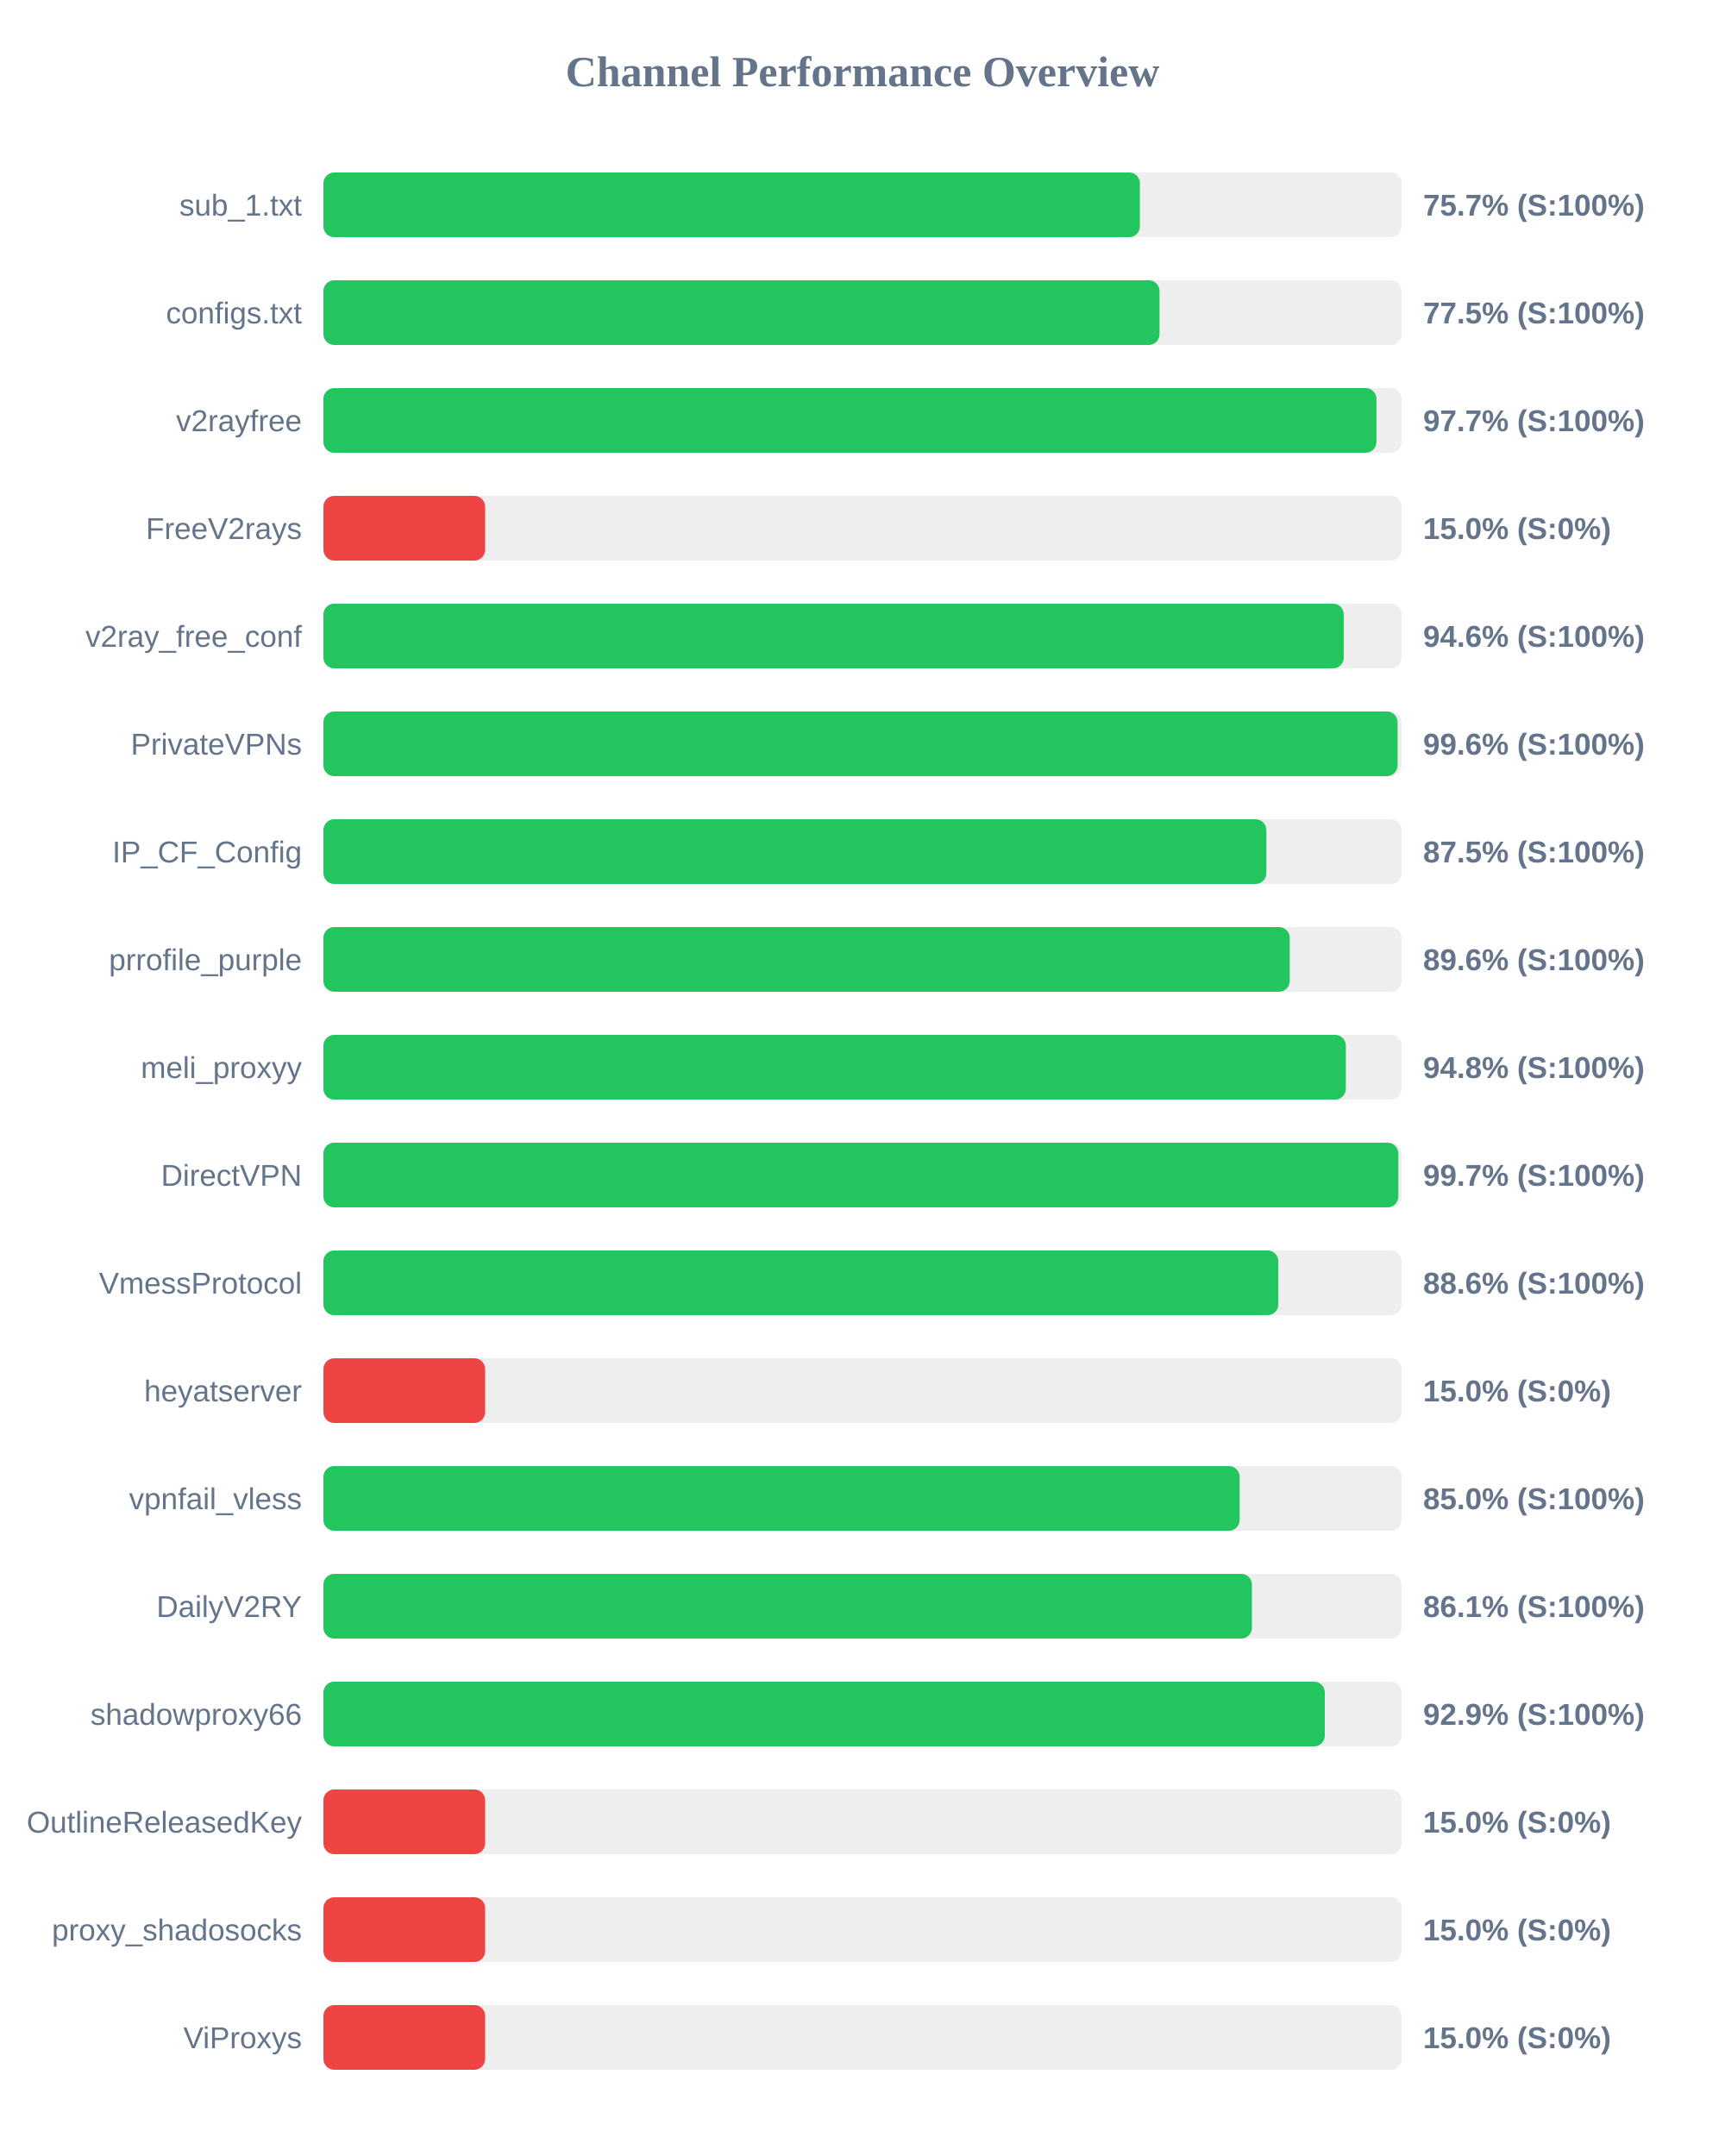
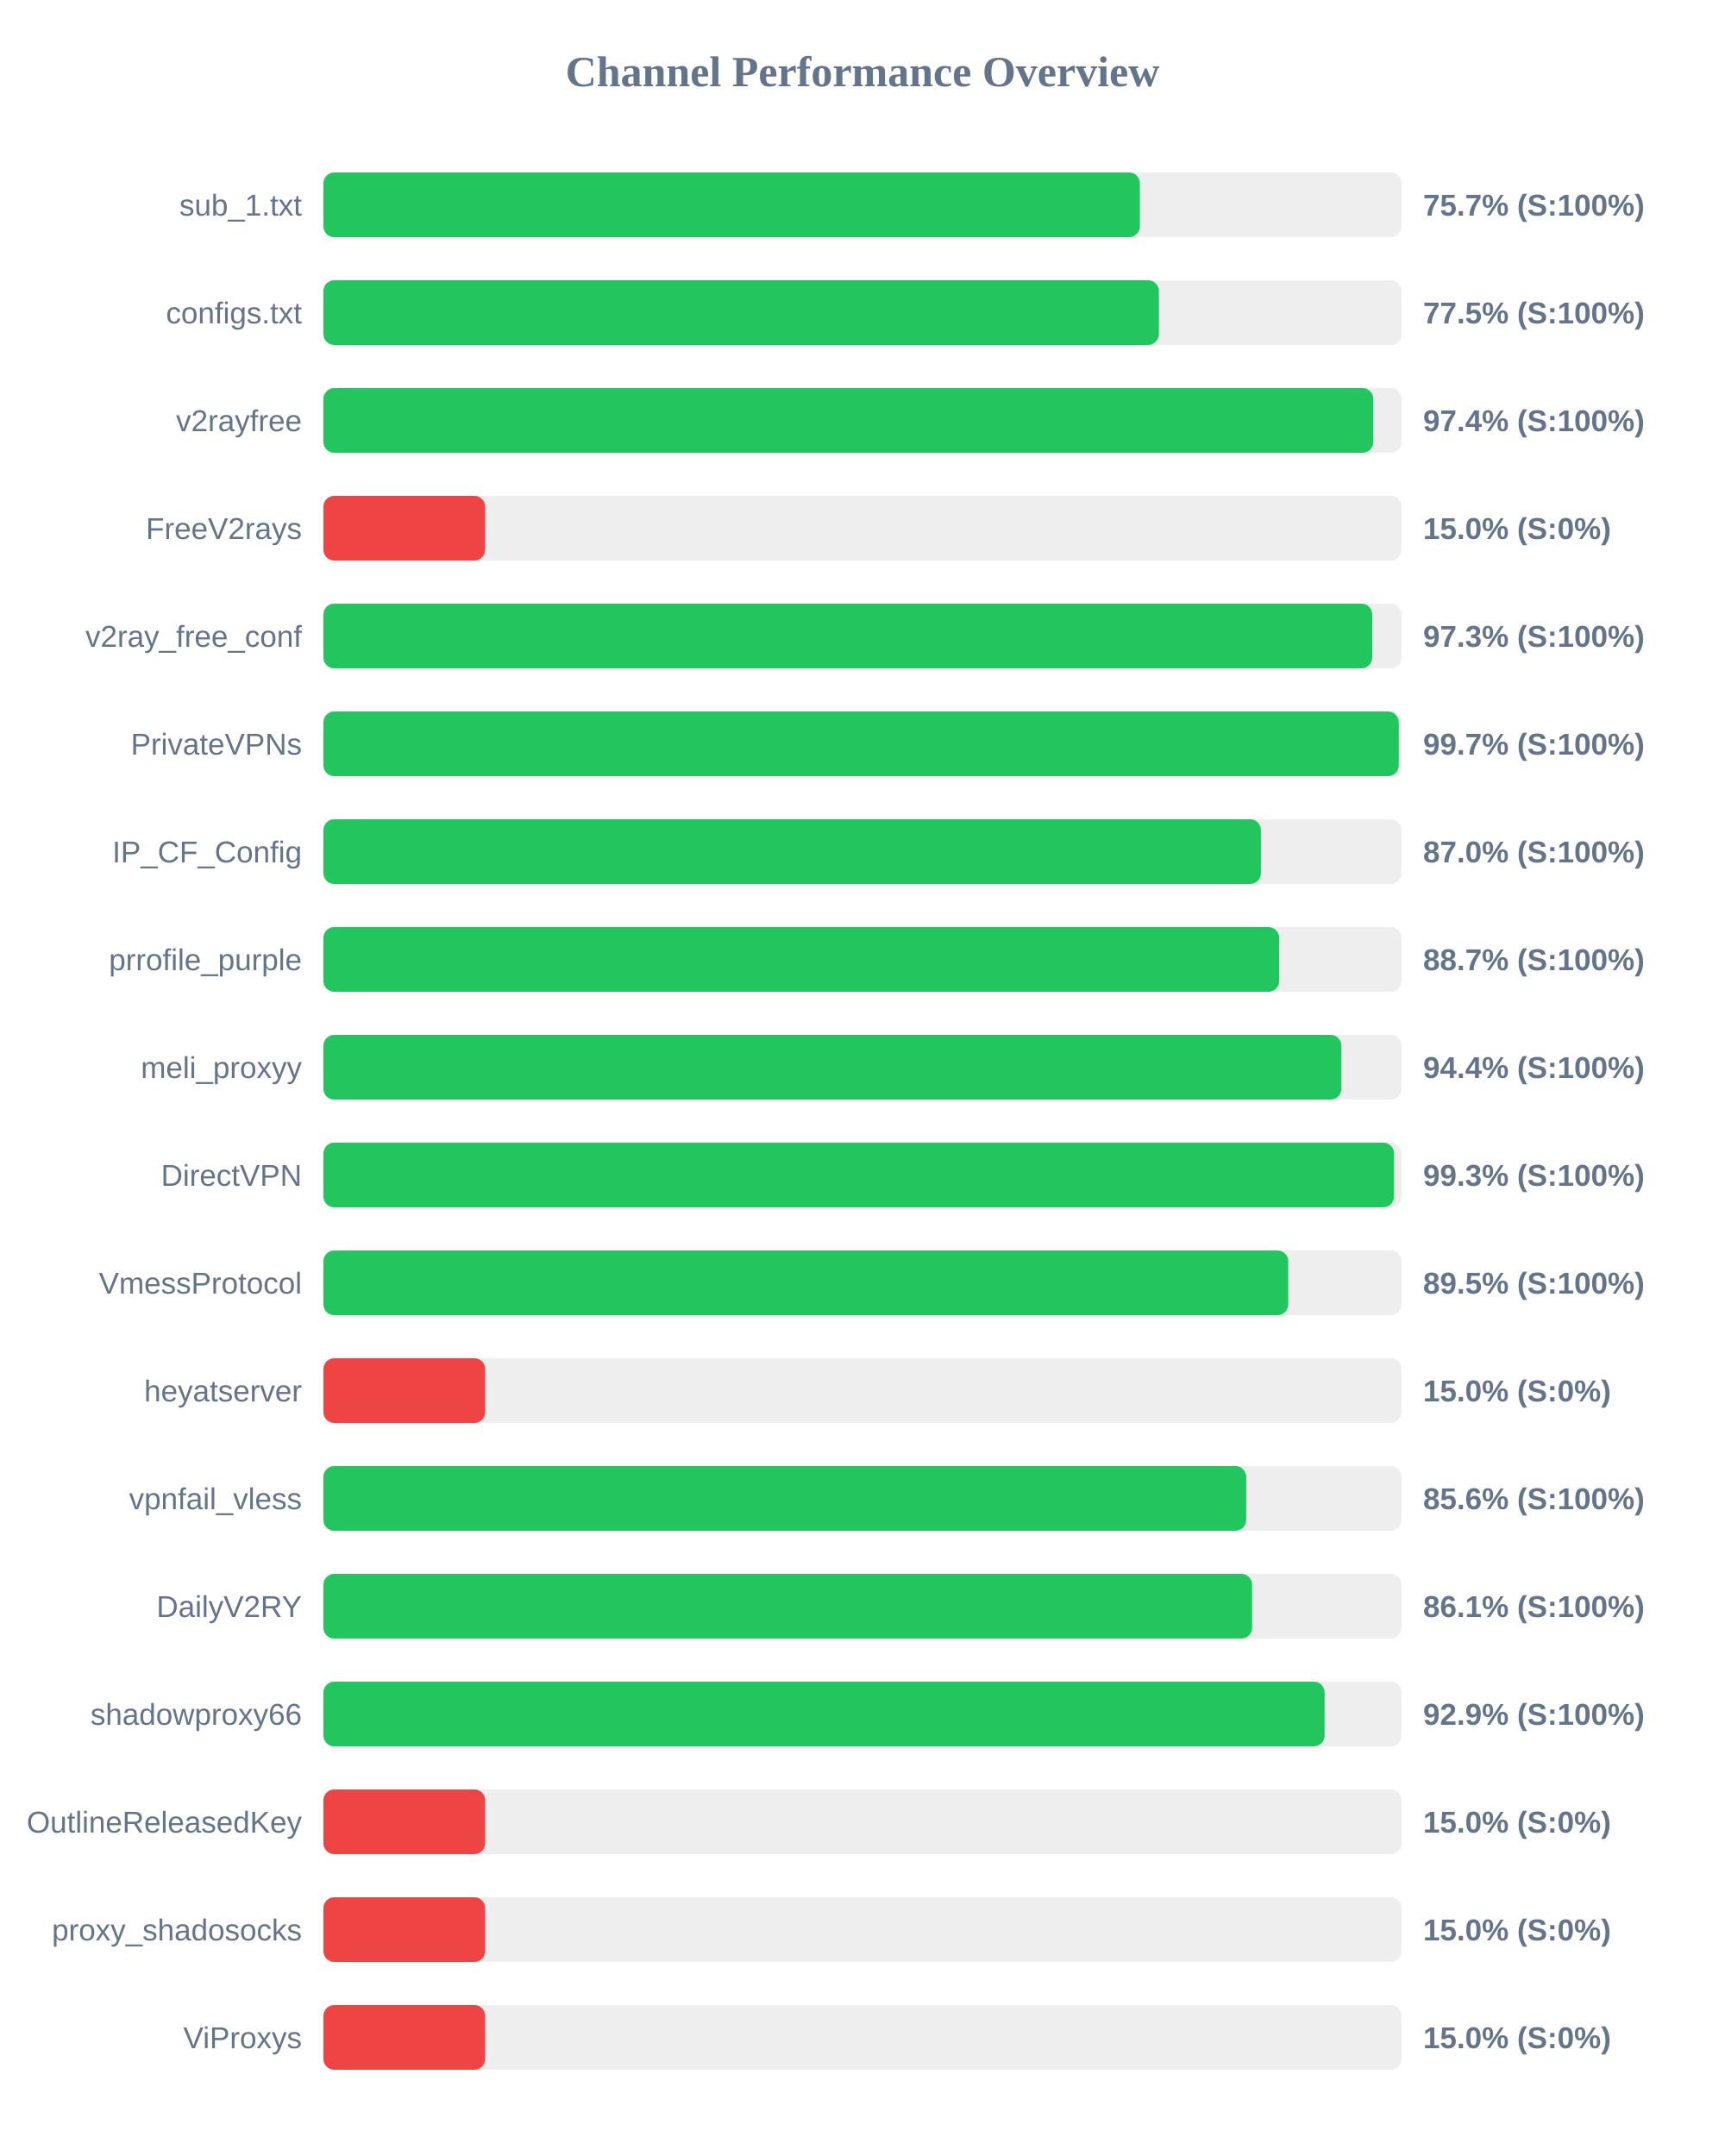
<svg xmlns="http://www.w3.org/2000/svg" width="800" height="1000" version="1.1">
  <style>
        .row { font: 14px Arial; fill: #64748b; }
        .score { font: bold 14px Arial; fill: #64748b; }
    </style>
  <text x="400" y="40" text-anchor="middle" font-size="20px" font-weight="bold" fill="#64748b">Channel Performance Overview</text>
  <rect x="150" y="80" width="500" height="30" fill="#eee" rx="5" />
  <rect x="150" y="80" width="378.65" height="30" fill="#22c55e" rx="5" />
  <text x="140" y="100" text-anchor="end" class="row">sub_1.txt</text>
  <text x="660" y="100" text-anchor="start" class="score">75.7% (S:100%)</text>
  <rect x="150" y="130" width="500" height="30" fill="#eee" rx="5" />
-   <rect x="150" y="130" width="387.75" height="30" fill="#22c55e" rx="5" />
+   <rect x="150" y="130" width="387.45" height="30" fill="#22c55e" rx="5" />
  <text x="140" y="150" text-anchor="end" class="row">configs.txt</text>
  <text x="660" y="150" text-anchor="start" class="score">77.5% (S:100%)</text>
  <rect x="150" y="180" width="500" height="30" fill="#eee" rx="5" />
-   <rect x="150" y="180" width="488.35" height="30" fill="#22c55e" rx="5" />
+   <rect x="150" y="180" width="486.9" height="30" fill="#22c55e" rx="5" />
  <text x="140" y="200" text-anchor="end" class="row">v2rayfree</text>
-   <text x="660" y="200" text-anchor="start" class="score">97.7% (S:100%)</text>
+   <text x="660" y="200" text-anchor="start" class="score">97.4% (S:100%)</text>
  <rect x="150" y="230" width="500" height="30" fill="#eee" rx="5" />
  <rect x="150" y="230" width="75.0" height="30" fill="#ef4444" rx="5" />
  <text x="140" y="250" text-anchor="end" class="row">FreeV2rays</text>
  <text x="660" y="250" text-anchor="start" class="score">15.0% (S:0%)</text>
  <rect x="150" y="280" width="500" height="30" fill="#eee" rx="5" />
-   <rect x="150" y="280" width="473.2" height="30" fill="#22c55e" rx="5" />
+   <rect x="150" y="280" width="486.4" height="30" fill="#22c55e" rx="5" />
  <text x="140" y="300" text-anchor="end" class="row">v2ray_free_conf</text>
-   <text x="660" y="300" text-anchor="start" class="score">94.6% (S:100%)</text>
+   <text x="660" y="300" text-anchor="start" class="score">97.3% (S:100%)</text>
  <rect x="150" y="330" width="500" height="30" fill="#eee" rx="5" />
-   <rect x="150" y="330" width="498.15" height="30" fill="#22c55e" rx="5" />
+   <rect x="150" y="330" width="498.7" height="30" fill="#22c55e" rx="5" />
  <text x="140" y="350" text-anchor="end" class="row">PrivateVPNs</text>
-   <text x="660" y="350" text-anchor="start" class="score">99.6% (S:100%)</text>
+   <text x="660" y="350" text-anchor="start" class="score">99.7% (S:100%)</text>
  <rect x="150" y="380" width="500" height="30" fill="#eee" rx="5" />
-   <rect x="150" y="380" width="437.3" height="30" fill="#22c55e" rx="5" />
+   <rect x="150" y="380" width="434.75" height="30" fill="#22c55e" rx="5" />
  <text x="140" y="400" text-anchor="end" class="row">IP_CF_Config</text>
-   <text x="660" y="400" text-anchor="start" class="score">87.5% (S:100%)</text>
+   <text x="660" y="400" text-anchor="start" class="score">87.0% (S:100%)</text>
  <rect x="150" y="430" width="500" height="30" fill="#eee" rx="5" />
-   <rect x="150" y="430" width="448.15" height="30" fill="#22c55e" rx="5" />
+   <rect x="150" y="430" width="443.25" height="30" fill="#22c55e" rx="5" />
  <text x="140" y="450" text-anchor="end" class="row">prrofile_purple</text>
-   <text x="660" y="450" text-anchor="start" class="score">89.6% (S:100%)</text>
+   <text x="660" y="450" text-anchor="start" class="score">88.7% (S:100%)</text>
  <rect x="150" y="480" width="500" height="30" fill="#eee" rx="5" />
-   <rect x="150" y="480" width="474.15" height="30" fill="#22c55e" rx="5" />
+   <rect x="150" y="480" width="472.1" height="30" fill="#22c55e" rx="5" />
  <text x="140" y="500" text-anchor="end" class="row">meli_proxyy</text>
-   <text x="660" y="500" text-anchor="start" class="score">94.8% (S:100%)</text>
+   <text x="660" y="500" text-anchor="start" class="score">94.4% (S:100%)</text>
  <rect x="150" y="530" width="500" height="30" fill="#eee" rx="5" />
-   <rect x="150" y="530" width="498.5" height="30" fill="#22c55e" rx="5" />
+   <rect x="150" y="530" width="496.5" height="30" fill="#22c55e" rx="5" />
  <text x="140" y="550" text-anchor="end" class="row">DirectVPN</text>
-   <text x="660" y="550" text-anchor="start" class="score">99.7% (S:100%)</text>
+   <text x="660" y="550" text-anchor="start" class="score">99.3% (S:100%)</text>
  <rect x="150" y="580" width="500" height="30" fill="#eee" rx="5" />
-   <rect x="150" y="580" width="442.85" height="30" fill="#22c55e" rx="5" />
+   <rect x="150" y="580" width="447.45" height="30" fill="#22c55e" rx="5" />
  <text x="140" y="600" text-anchor="end" class="row">VmessProtocol</text>
-   <text x="660" y="600" text-anchor="start" class="score">88.6% (S:100%)</text>
+   <text x="660" y="600" text-anchor="start" class="score">89.5% (S:100%)</text>
  <rect x="150" y="630" width="500" height="30" fill="#eee" rx="5" />
  <rect x="150" y="630" width="75.0" height="30" fill="#ef4444" rx="5" />
  <text x="140" y="650" text-anchor="end" class="row">heyatserver</text>
  <text x="660" y="650" text-anchor="start" class="score">15.0% (S:0%)</text>
  <rect x="150" y="680" width="500" height="30" fill="#eee" rx="5" />
-   <rect x="150" y="680" width="424.9" height="30" fill="#22c55e" rx="5" />
+   <rect x="150" y="680" width="427.95" height="30" fill="#22c55e" rx="5" />
  <text x="140" y="700" text-anchor="end" class="row">vpnfail_vless</text>
-   <text x="660" y="700" text-anchor="start" class="score">85.0% (S:100%)</text>
+   <text x="660" y="700" text-anchor="start" class="score">85.6% (S:100%)</text>
  <rect x="150" y="730" width="500" height="30" fill="#eee" rx="5" />
-   <rect x="150" y="730" width="430.6" height="30" fill="#22c55e" rx="5" />
+   <rect x="150" y="730" width="430.7" height="30" fill="#22c55e" rx="5" />
  <text x="140" y="750" text-anchor="end" class="row">DailyV2RY</text>
  <text x="660" y="750" text-anchor="start" class="score">86.1% (S:100%)</text>
  <rect x="150" y="780" width="500" height="30" fill="#eee" rx="5" />
-   <rect x="150" y="780" width="464.4" height="30" fill="#22c55e" rx="5" />
+   <rect x="150" y="780" width="464.3" height="30" fill="#22c55e" rx="5" />
  <text x="140" y="800" text-anchor="end" class="row">shadowproxy66</text>
  <text x="660" y="800" text-anchor="start" class="score">92.9% (S:100%)</text>
  <rect x="150" y="830" width="500" height="30" fill="#eee" rx="5" />
  <rect x="150" y="830" width="75.0" height="30" fill="#ef4444" rx="5" />
  <text x="140" y="850" text-anchor="end" class="row">OutlineReleasedKey</text>
  <text x="660" y="850" text-anchor="start" class="score">15.0% (S:0%)</text>
  <rect x="150" y="880" width="500" height="30" fill="#eee" rx="5" />
  <rect x="150" y="880" width="75.0" height="30" fill="#ef4444" rx="5" />
  <text x="140" y="900" text-anchor="end" class="row">proxy_shadosocks</text>
  <text x="660" y="900" text-anchor="start" class="score">15.0% (S:0%)</text>
  <rect x="150" y="930" width="500" height="30" fill="#eee" rx="5" />
  <rect x="150" y="930" width="75.0" height="30" fill="#ef4444" rx="5" />
  <text x="140" y="950" text-anchor="end" class="row">ViProxys</text>
  <text x="660" y="950" text-anchor="start" class="score">15.0% (S:0%)</text>
</svg>
